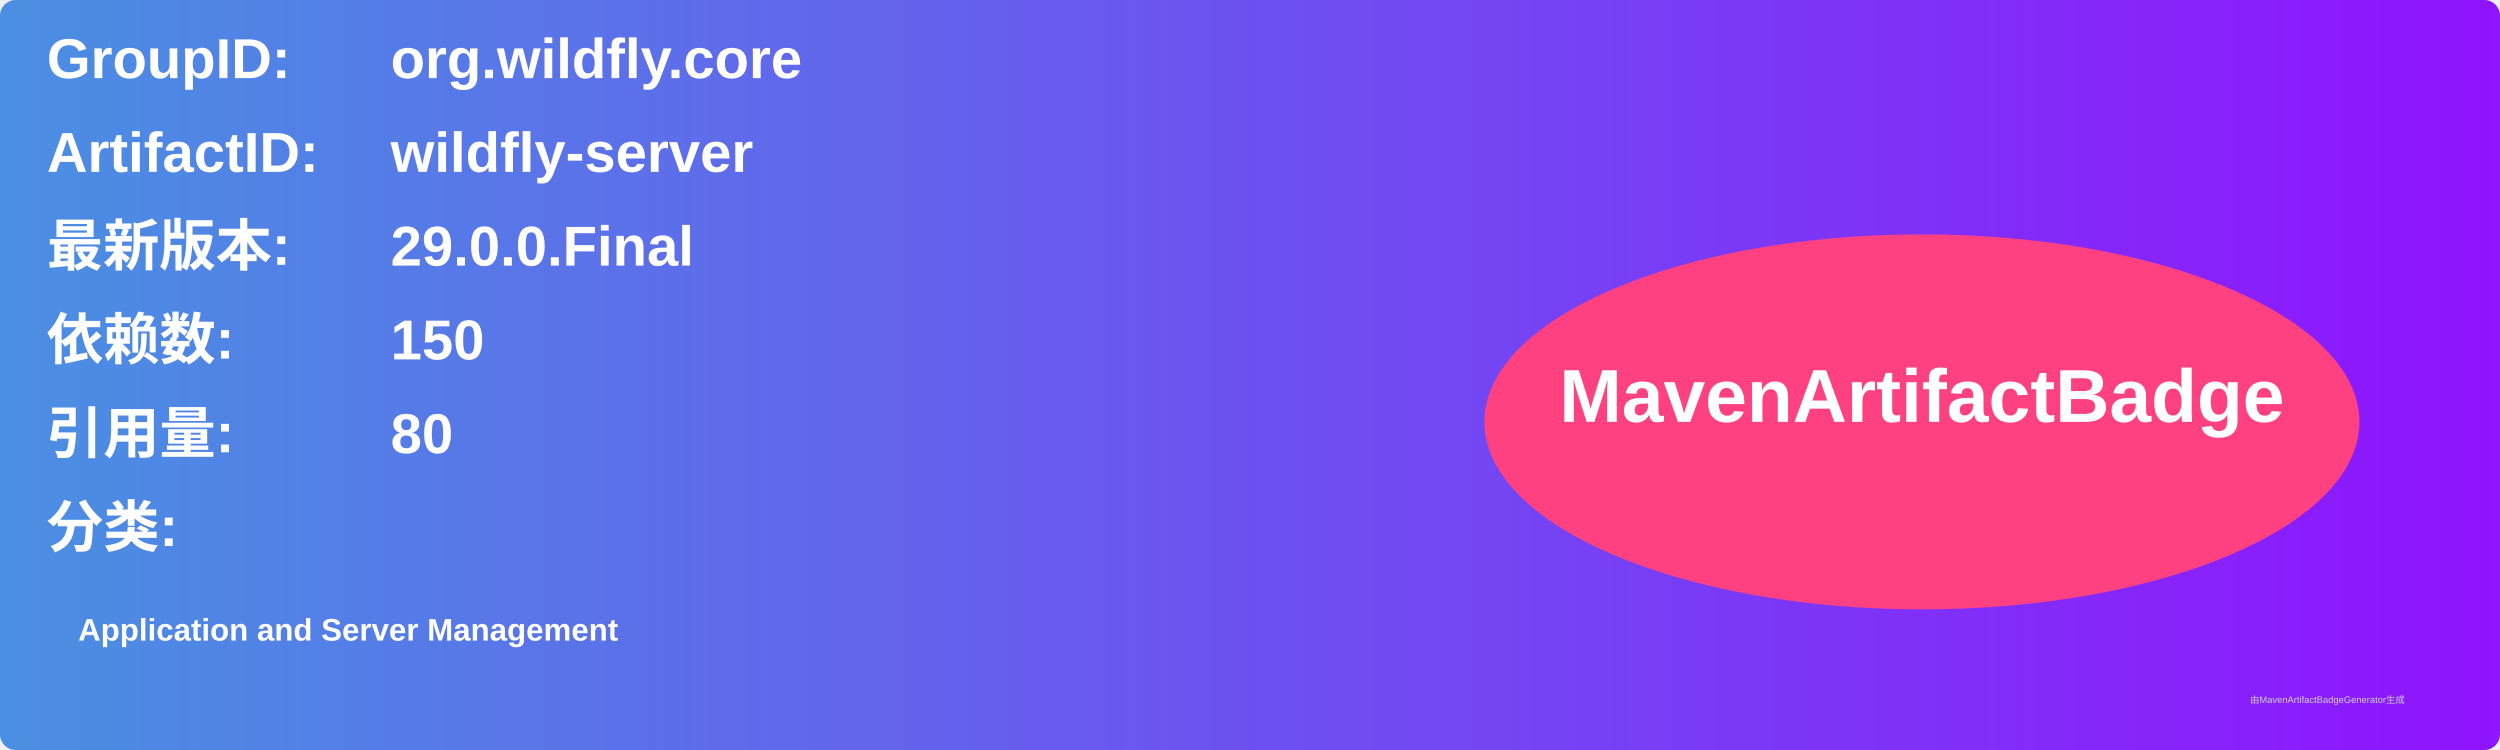
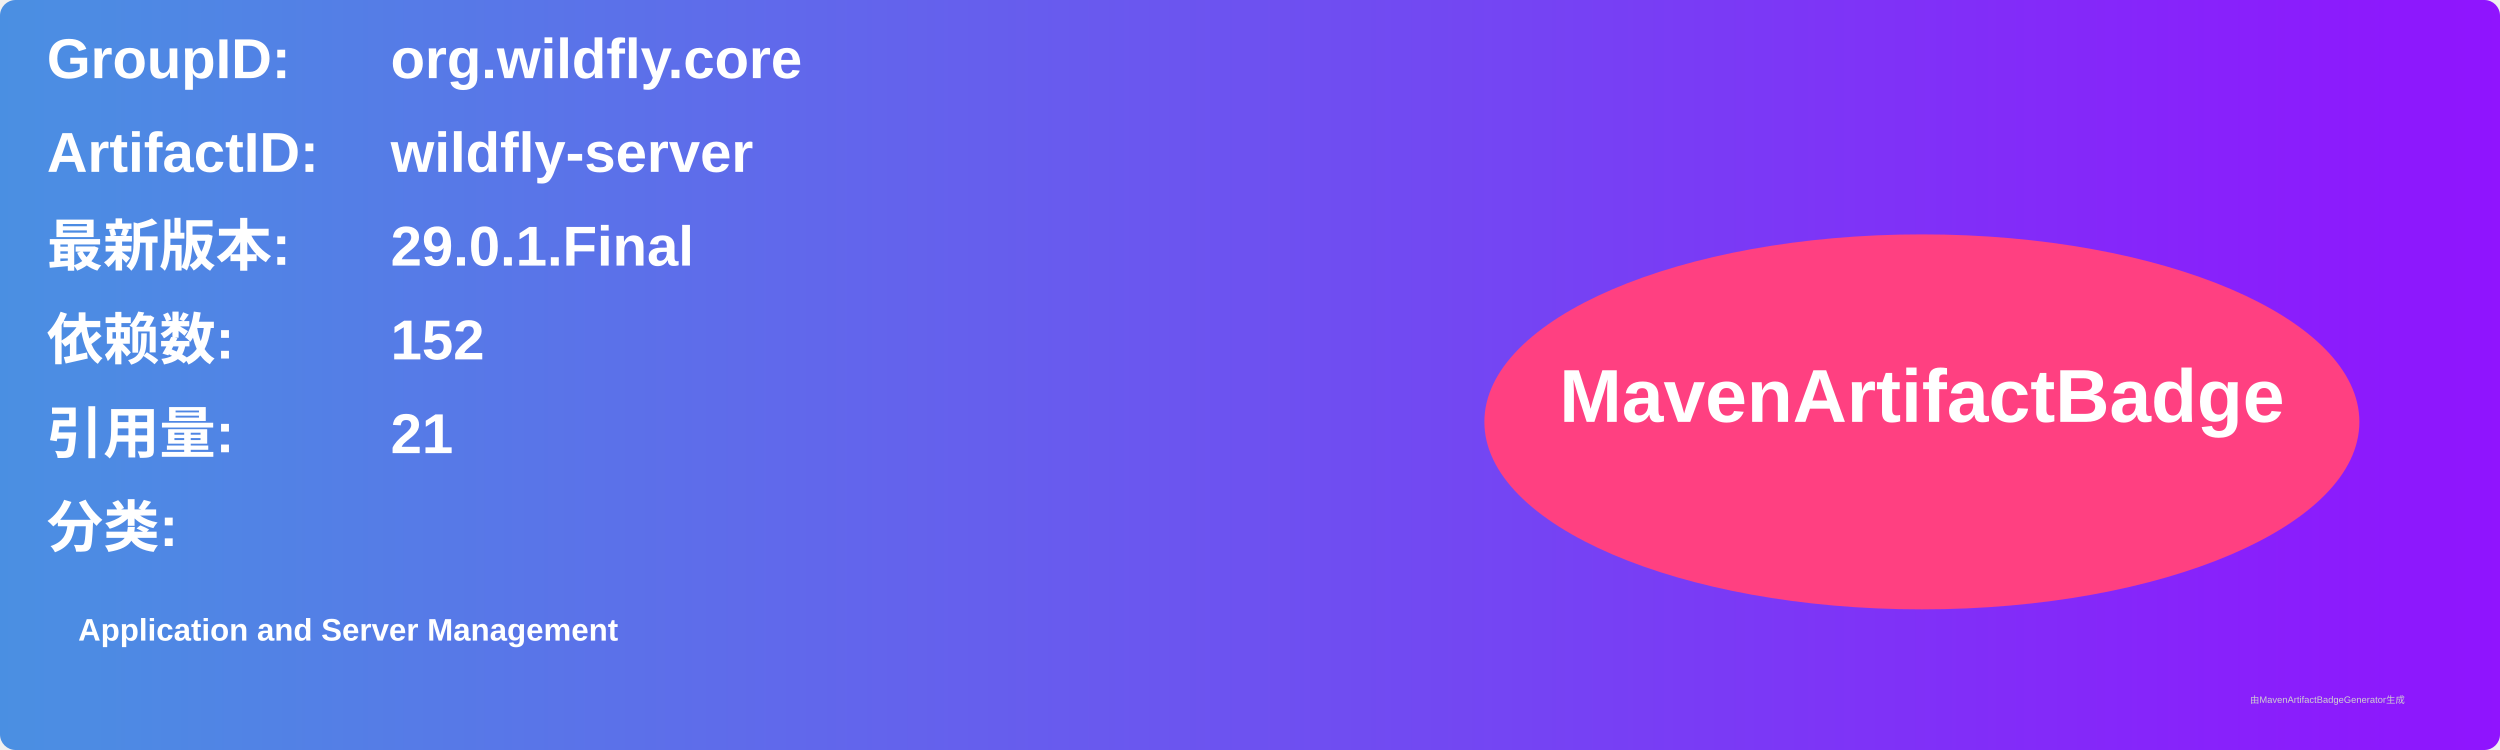
<svg xmlns="http://www.w3.org/2000/svg" width="800" height="240" viewBox="0 0 800 240">
  <linearGradient id="grad" x1="0%" y1="0%" x2="100%" y2="0%">
    <stop offset="0%" stop-color="#4a90e2" />
    <stop offset="100%" stop-color="#9013fe" />
  </linearGradient>
  <rect width="100%" height="100%" rx="5" ry="5" fill="url(#grad)" />
  <g transform="translate(15, 15)">
    <text x="0" y="10" font-family="Arial" font-size="18" fill="white" font-weight="bold" width="260">GroupID:</text>
    <text x="110" y="10" font-family="Arial" font-size="18" fill="white" font-weight="bold" width="460">org.wildfly.core</text>
    <text x="0" y="40" font-family="Arial" font-size="18" fill="white" font-weight="bold" width="260">ArtifactID:</text>
    <text x="110" y="40" font-family="Arial" font-size="18" fill="white" font-weight="bold" width="460">wildfly-server</text>
    <text x="0" y="70" font-family="Arial" font-size="18" fill="white" font-weight="bold">最新版本:</text>
    <text x="110" y="70" font-family="Arial" font-size="18" fill="white" font-weight="bold">
-       <tspan font-weight="bold">29.0.0.Final</tspan>
+       <tspan font-weight="bold">29.0.1.Final</tspan>
    </text>
    <text x="0" y="100" font-family="Arial" font-size="18" fill="white" font-weight="bold">依赖数: </text>
    <text x="110" y="100" font-family="Arial" font-size="18" fill="white">
-       <tspan font-weight="bold">150</tspan>
+       <tspan font-weight="bold">152</tspan>
    </text>
    <text x="0" y="130" font-family="Arial" font-size="18" fill="white" font-weight="bold">引用量: </text>
    <text x="110" y="130" font-family="Arial" font-size="18" fill="white">
-       <tspan font-weight="bold">80</tspan>
+       <tspan font-weight="bold">21</tspan>
    </text>
    <text x="0" y="160" font-family="Arial" font-size="18" fill="white" font-weight="bold">分类:</text>
    <text x="10" y="190" font-family="Arial" font-size="10" fill="white">
      <tspan font-weight="bold">Application and Server Management</tspan>
    </text>
    <ellipse cx="600" cy="120" rx="140" ry="60" fill="#ff4081" />
    <text x="600" y="120" text-anchor="middle" font-family="Arial" font-size="24" fill="white" font-weight="bold">MavenArtifactBadge</text>
  </g>
  <text x="720" y="225" font-family="Arial" font-size="3" fill="#d0d0d0">由MavenArtifactBadgeGenerator生成</text>
</svg>
